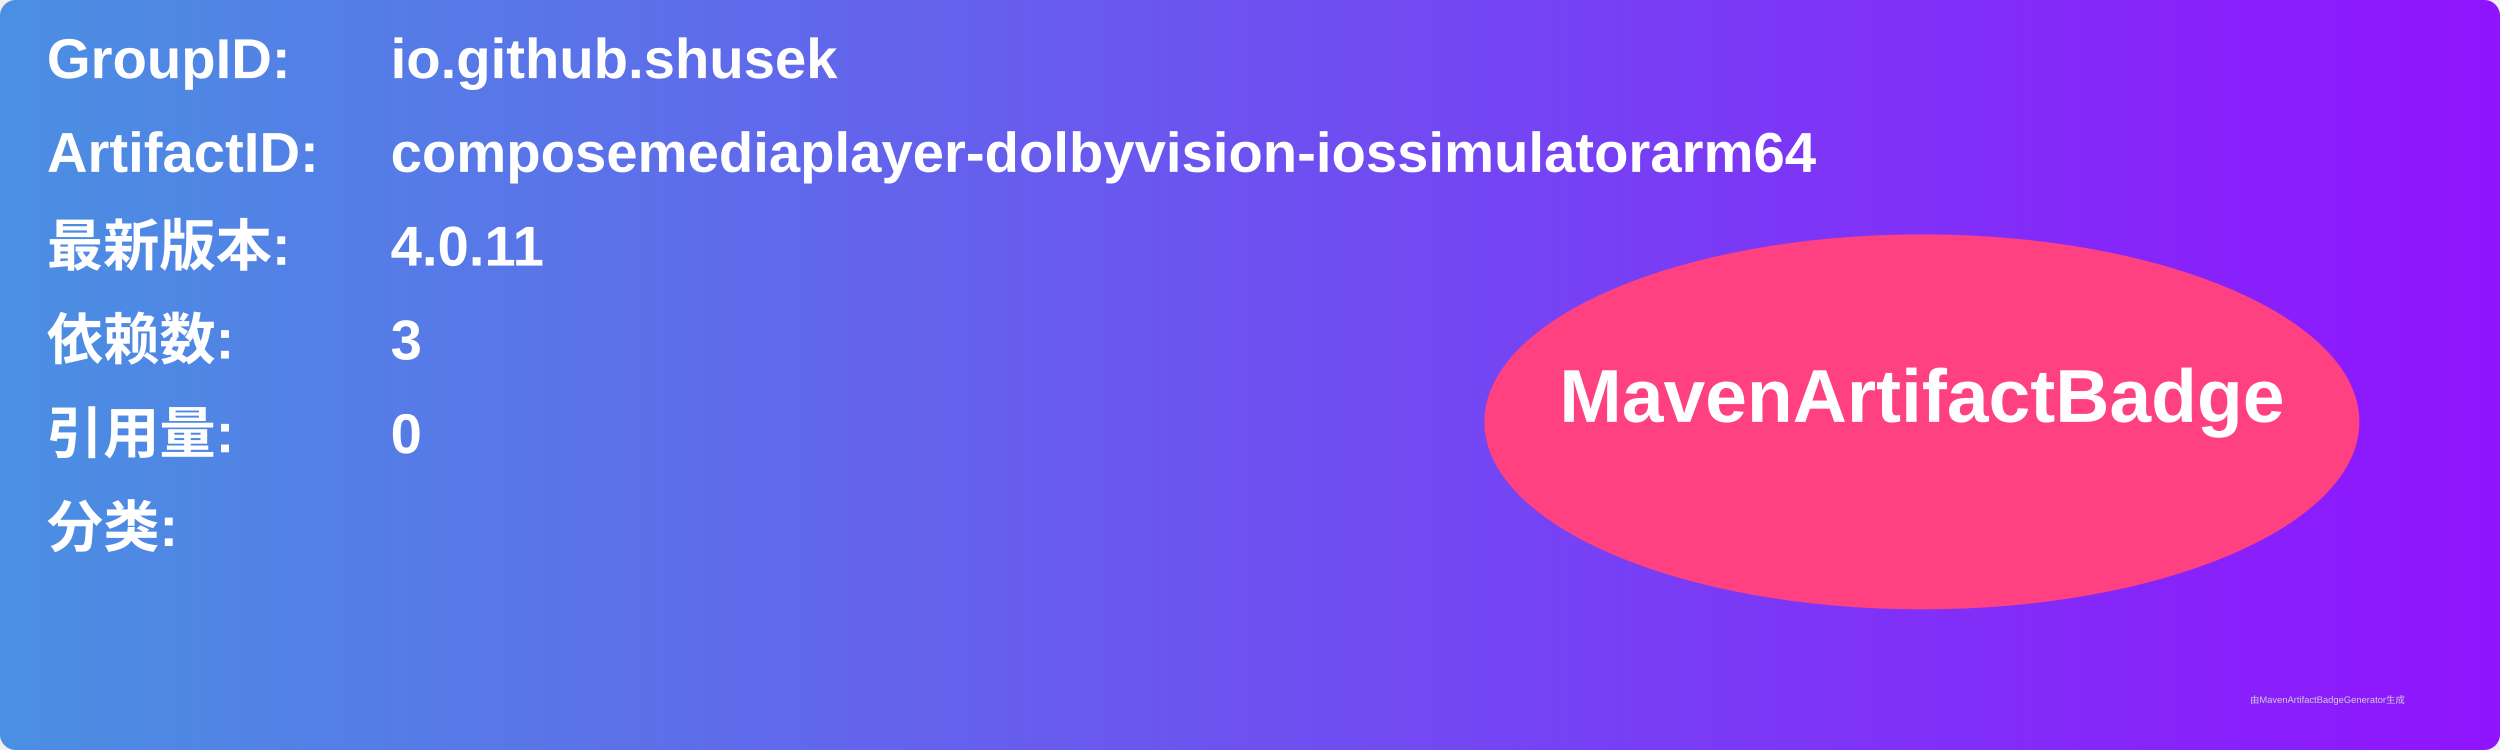
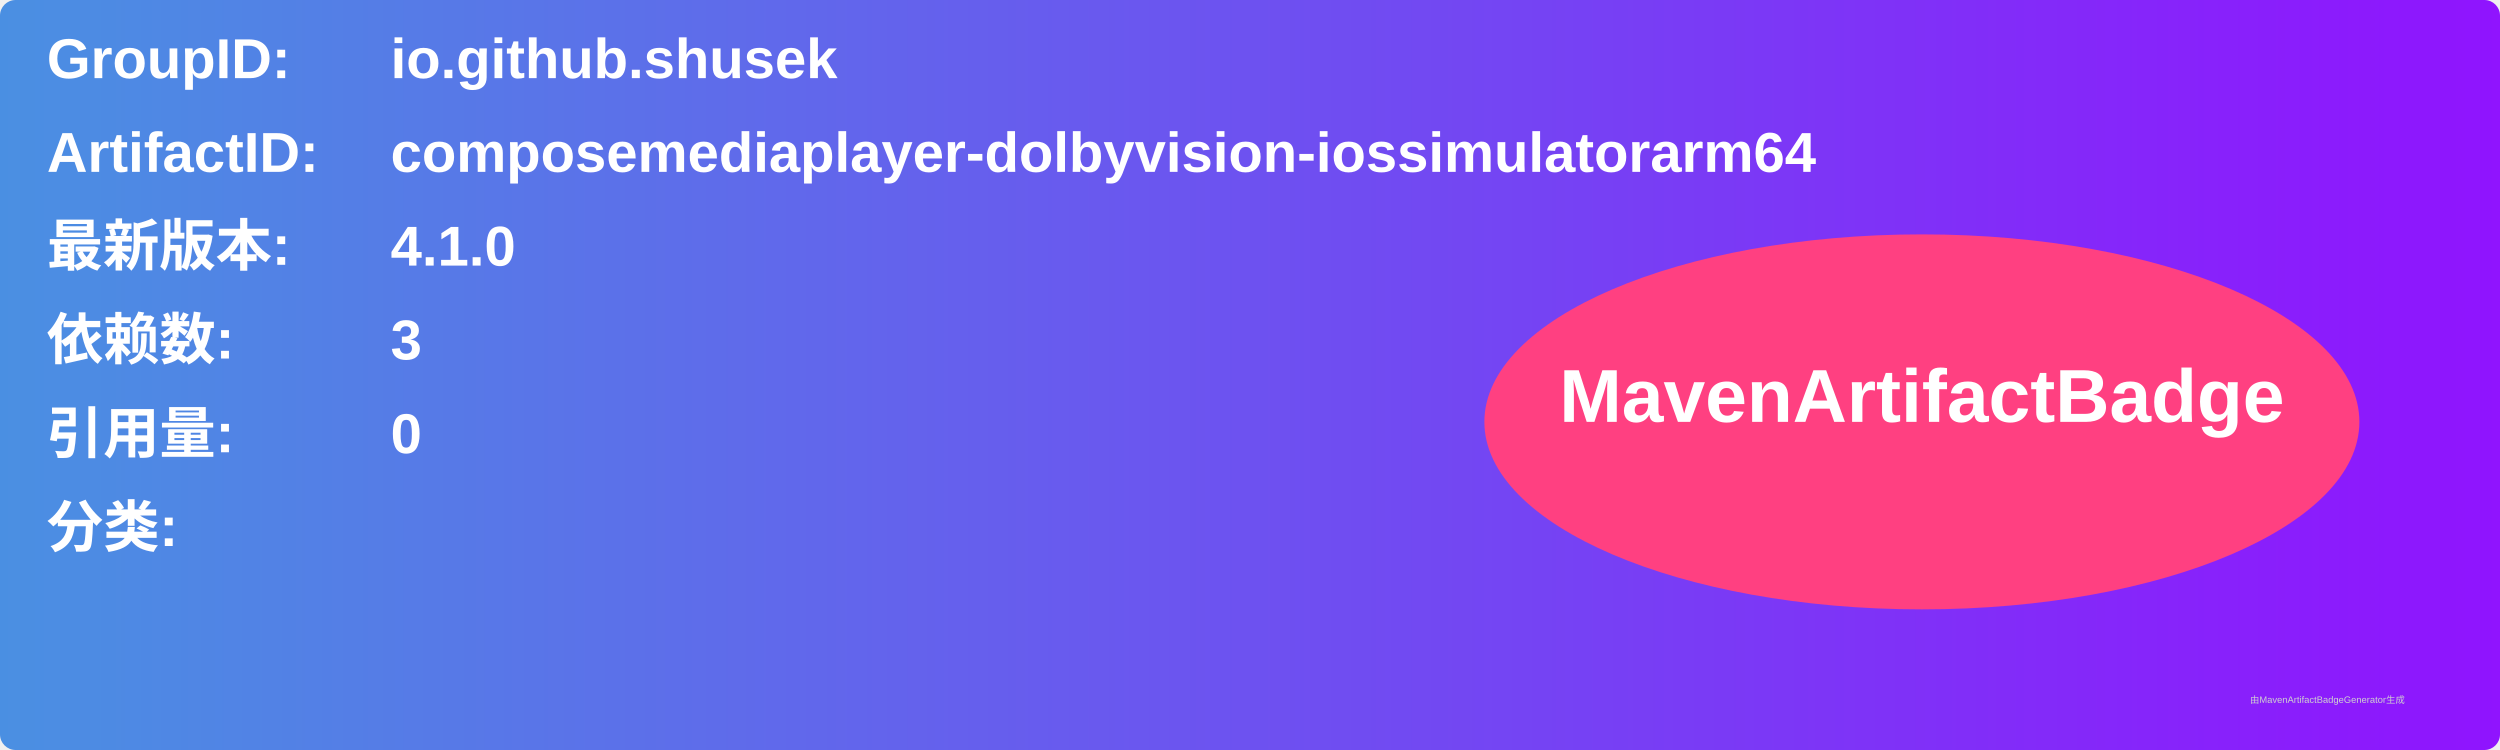
<svg xmlns="http://www.w3.org/2000/svg" width="800" height="240" viewBox="0 0 800 240">
  <linearGradient id="grad" x1="0%" y1="0%" x2="100%" y2="0%">
    <stop offset="0%" stop-color="#4a90e2" />
    <stop offset="100%" stop-color="#9013fe" />
  </linearGradient>
  <rect width="100%" height="100%" rx="5" ry="5" fill="url(#grad)" />
  <g transform="translate(15, 15)">
    <text x="0" y="10" font-family="Arial" font-size="18" fill="white" font-weight="bold" width="260">GroupID:</text>
    <text x="110" y="10" font-family="Arial" font-size="18" fill="white" font-weight="bold" width="460">io.github.shusek</text>
    <text x="0" y="40" font-family="Arial" font-size="18" fill="white" font-weight="bold" width="260">ArtifactID:</text>
    <text x="110" y="40" font-family="Arial" font-size="18" fill="white" font-weight="bold" width="460">composemediaplayer-dolbyvision-iossimulatorarm64</text>
    <text x="0" y="70" font-family="Arial" font-size="18" fill="white" font-weight="bold">最新版本:</text>
    <text x="110" y="70" font-family="Arial" font-size="18" fill="white" font-weight="bold">
-       <tspan font-weight="bold">4.0.11</tspan>
+       <tspan font-weight="bold">4.1.0</tspan>
    </text>
    <text x="0" y="100" font-family="Arial" font-size="18" fill="white" font-weight="bold">依赖数: </text>
    <text x="110" y="100" font-family="Arial" font-size="18" fill="white">
      <tspan font-weight="bold">3</tspan>
    </text>
    <text x="0" y="130" font-family="Arial" font-size="18" fill="white" font-weight="bold">引用量: </text>
    <text x="110" y="130" font-family="Arial" font-size="18" fill="white">
      <tspan font-weight="bold">0</tspan>
    </text>
    <text x="0" y="160" font-family="Arial" font-size="18" fill="white" font-weight="bold">分类:</text>
    <text x="10" y="190" font-family="Arial" font-size="10" fill="white">
      <tspan font-weight="bold" />
    </text>
    <ellipse cx="600" cy="120" rx="140" ry="60" fill="#ff4081" />
    <text x="600" y="120" text-anchor="middle" font-family="Arial" font-size="24" fill="white" font-weight="bold">MavenArtifactBadge</text>
  </g>
  <text x="720" y="225" font-family="Arial" font-size="3" fill="#d0d0d0">由MavenArtifactBadgeGenerator生成</text>
</svg>
